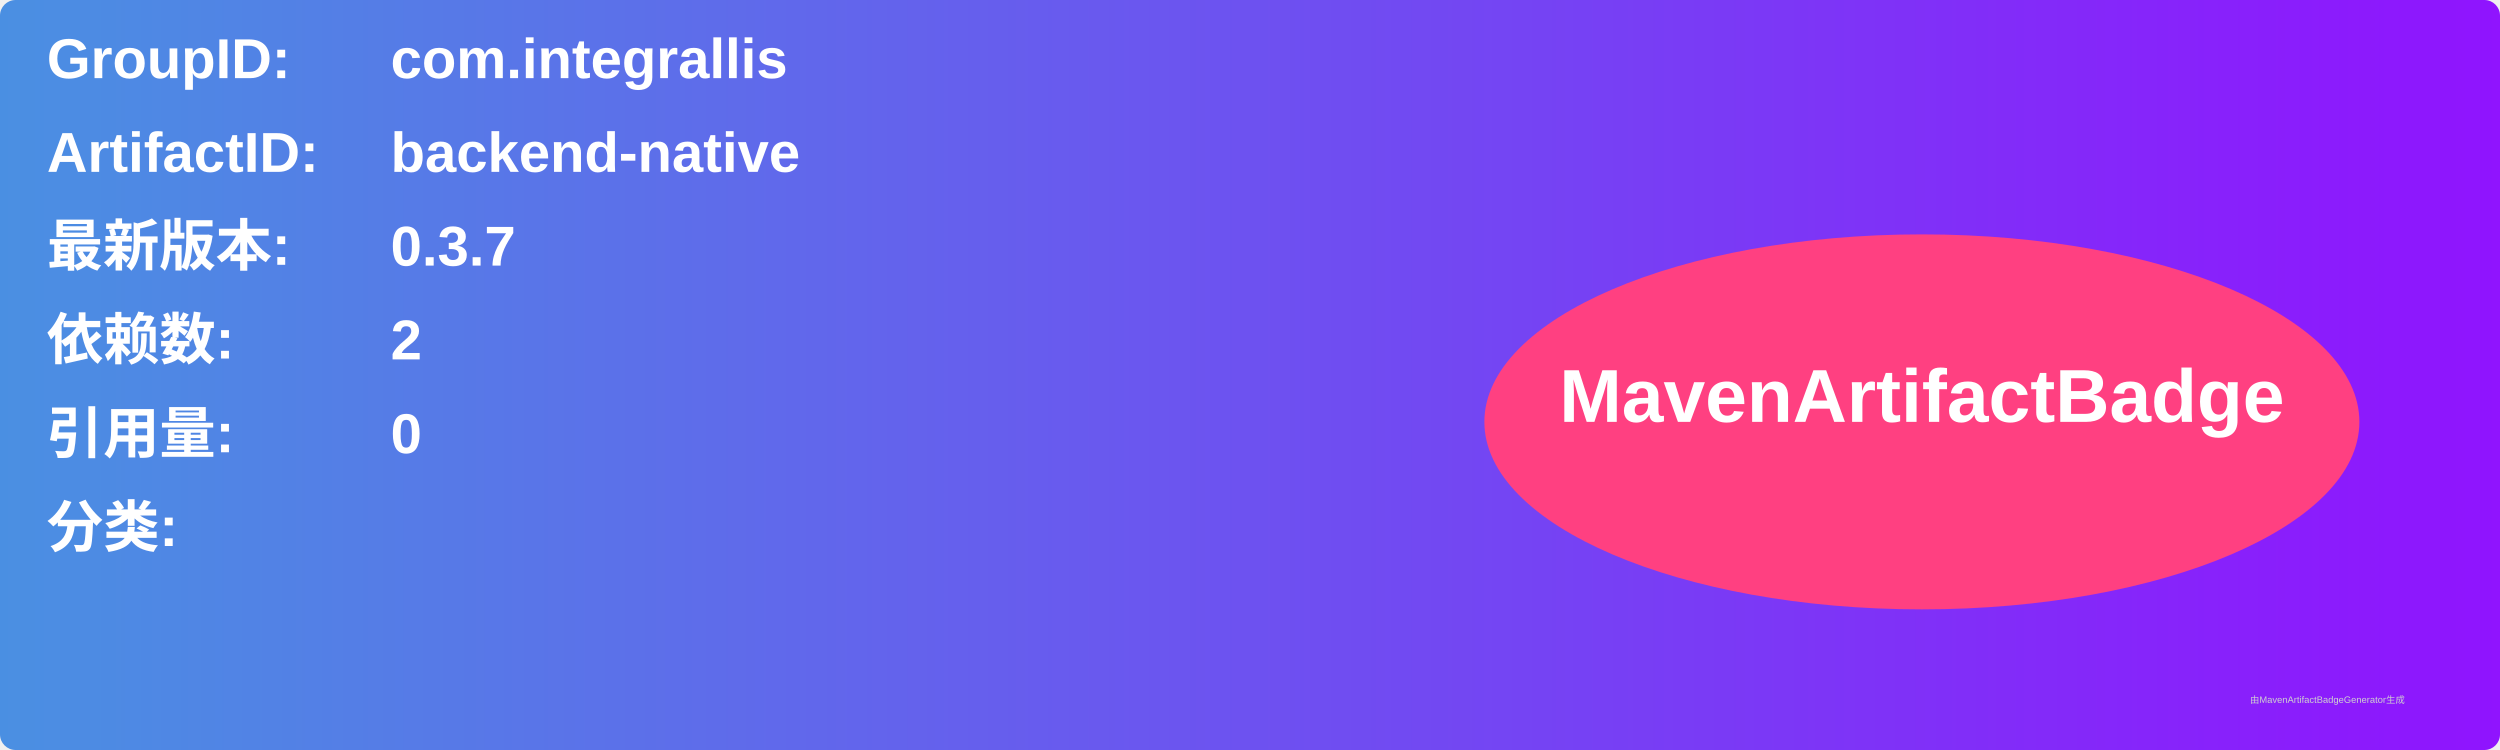
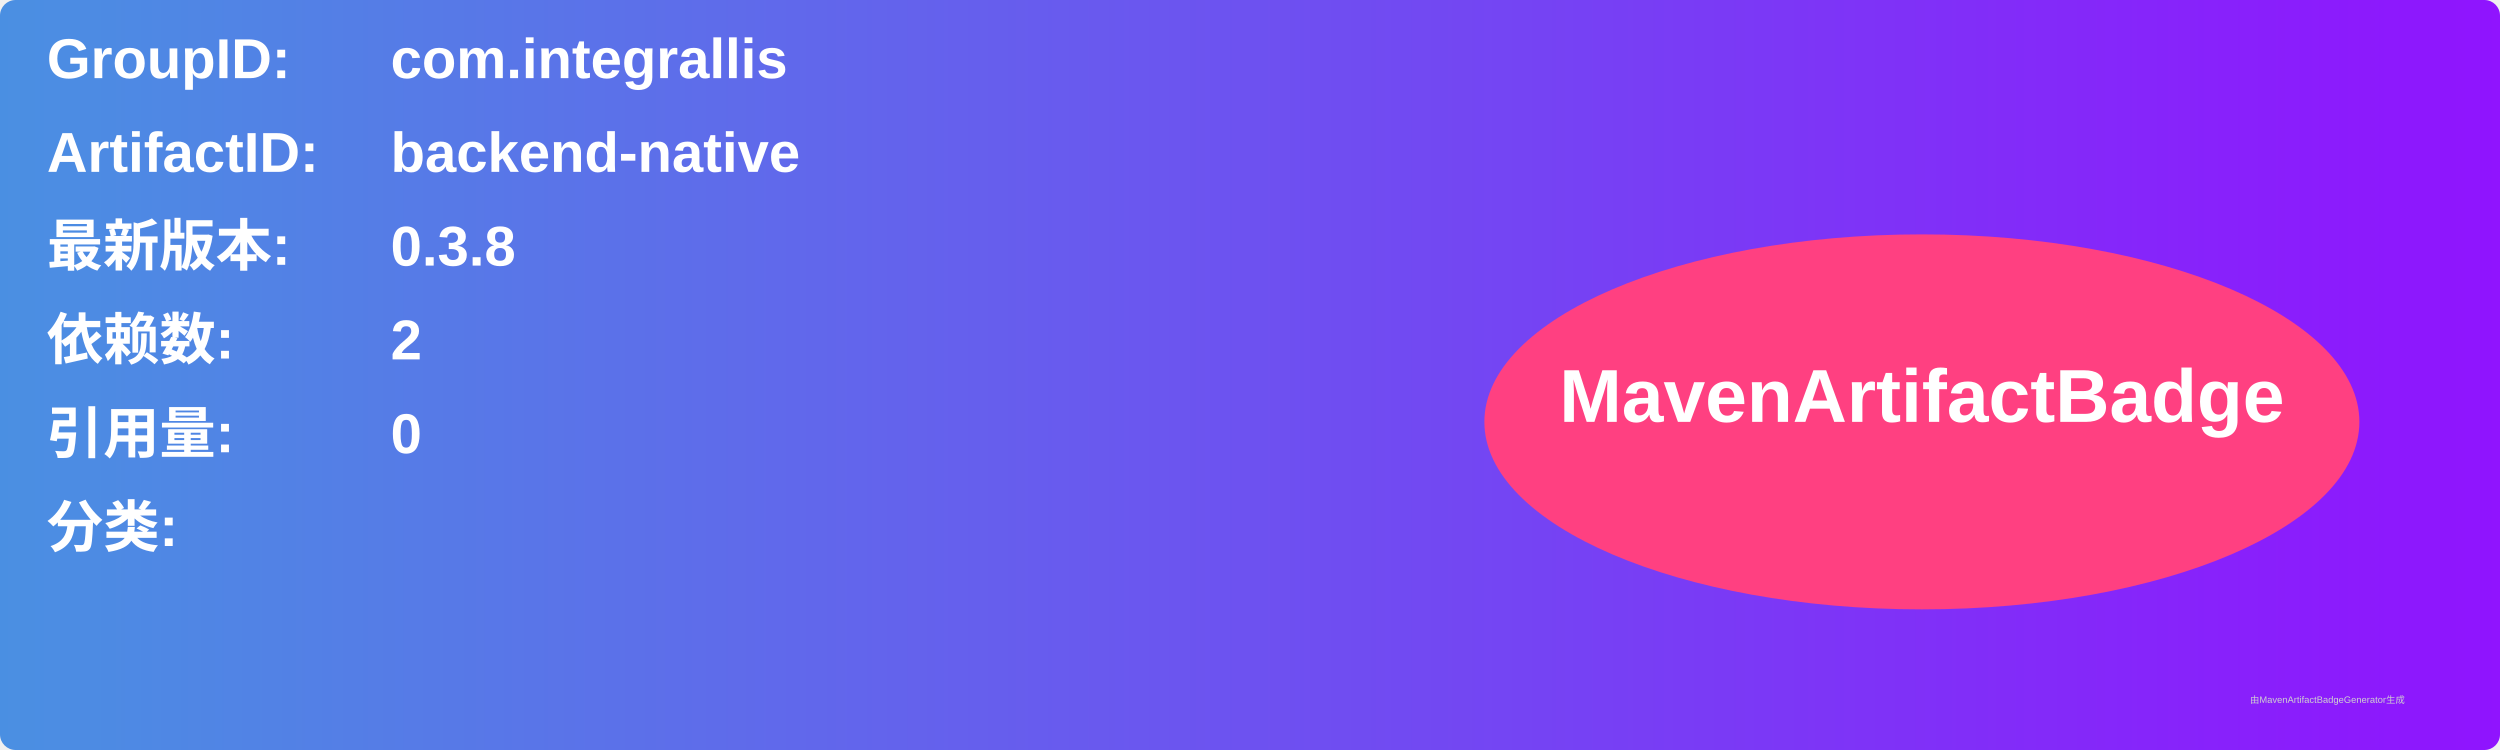
<svg xmlns="http://www.w3.org/2000/svg" width="800" height="240" viewBox="0 0 800 240">
  <linearGradient id="grad" x1="0%" y1="0%" x2="100%" y2="0%">
    <stop offset="0%" stop-color="#4a90e2" />
    <stop offset="100%" stop-color="#9013fe" />
  </linearGradient>
  <rect width="100%" height="100%" rx="5" ry="5" fill="url(#grad)" />
  <g transform="translate(15, 15)">
    <text x="0" y="10" font-family="Arial" font-size="18" fill="white" font-weight="bold" width="260">GroupID:</text>
    <text x="110" y="10" font-family="Arial" font-size="18" fill="white" font-weight="bold" width="460">com.integrallis</text>
    <text x="0" y="40" font-family="Arial" font-size="18" fill="white" font-weight="bold" width="260">ArtifactID:</text>
    <text x="110" y="40" font-family="Arial" font-size="18" fill="white" font-weight="bold" width="460">backend-native</text>
    <text x="0" y="70" font-family="Arial" font-size="18" fill="white" font-weight="bold">最新版本:</text>
    <text x="110" y="70" font-family="Arial" font-size="18" fill="white" font-weight="bold">
-       <tspan font-weight="bold">0.3.7</tspan>
+       <tspan font-weight="bold">0.3.8</tspan>
    </text>
    <text x="0" y="100" font-family="Arial" font-size="18" fill="white" font-weight="bold">依赖数: </text>
    <text x="110" y="100" font-family="Arial" font-size="18" fill="white">
      <tspan font-weight="bold">2</tspan>
    </text>
    <text x="0" y="130" font-family="Arial" font-size="18" fill="white" font-weight="bold">引用量: </text>
    <text x="110" y="130" font-family="Arial" font-size="18" fill="white">
      <tspan font-weight="bold">0</tspan>
    </text>
    <text x="0" y="160" font-family="Arial" font-size="18" fill="white" font-weight="bold">分类:</text>
    <text x="10" y="190" font-family="Arial" font-size="10" fill="white">
      <tspan font-weight="bold" />
    </text>
    <ellipse cx="600" cy="120" rx="140" ry="60" fill="#ff4081" />
    <text x="600" y="120" text-anchor="middle" font-family="Arial" font-size="24" fill="white" font-weight="bold">MavenArtifactBadge</text>
  </g>
  <text x="720" y="225" font-family="Arial" font-size="3" fill="#d0d0d0">由MavenArtifactBadgeGenerator生成</text>
</svg>
